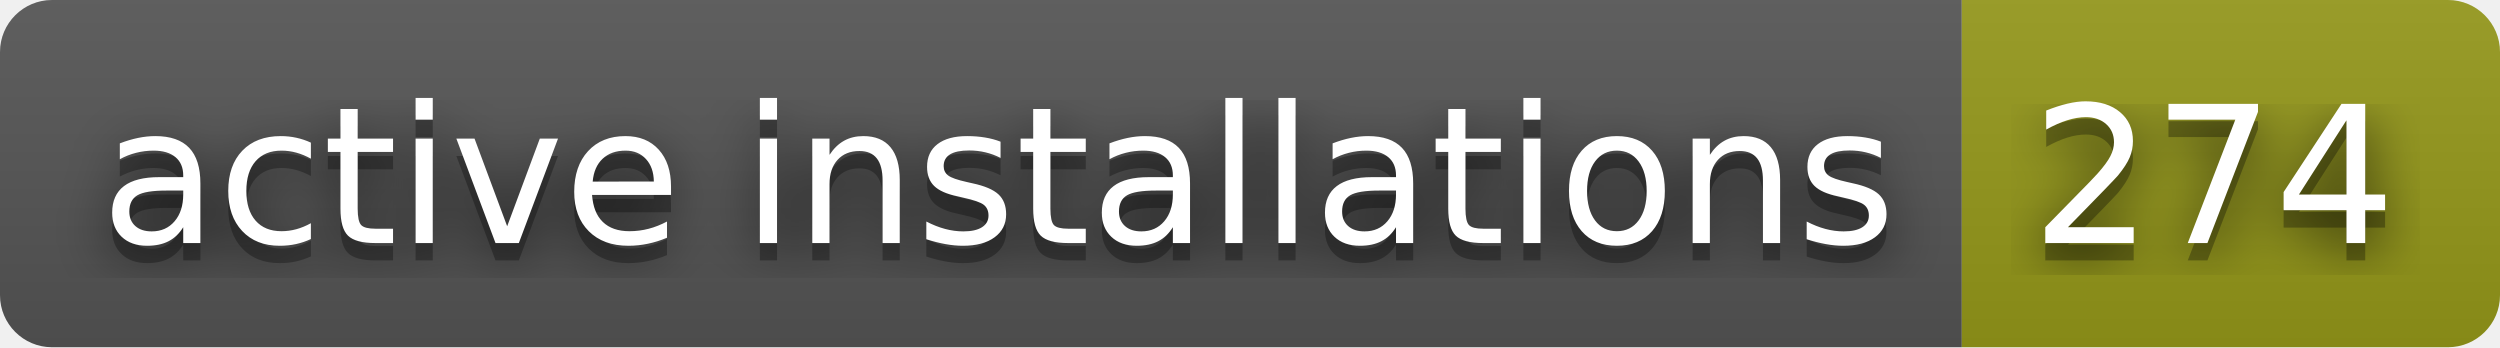
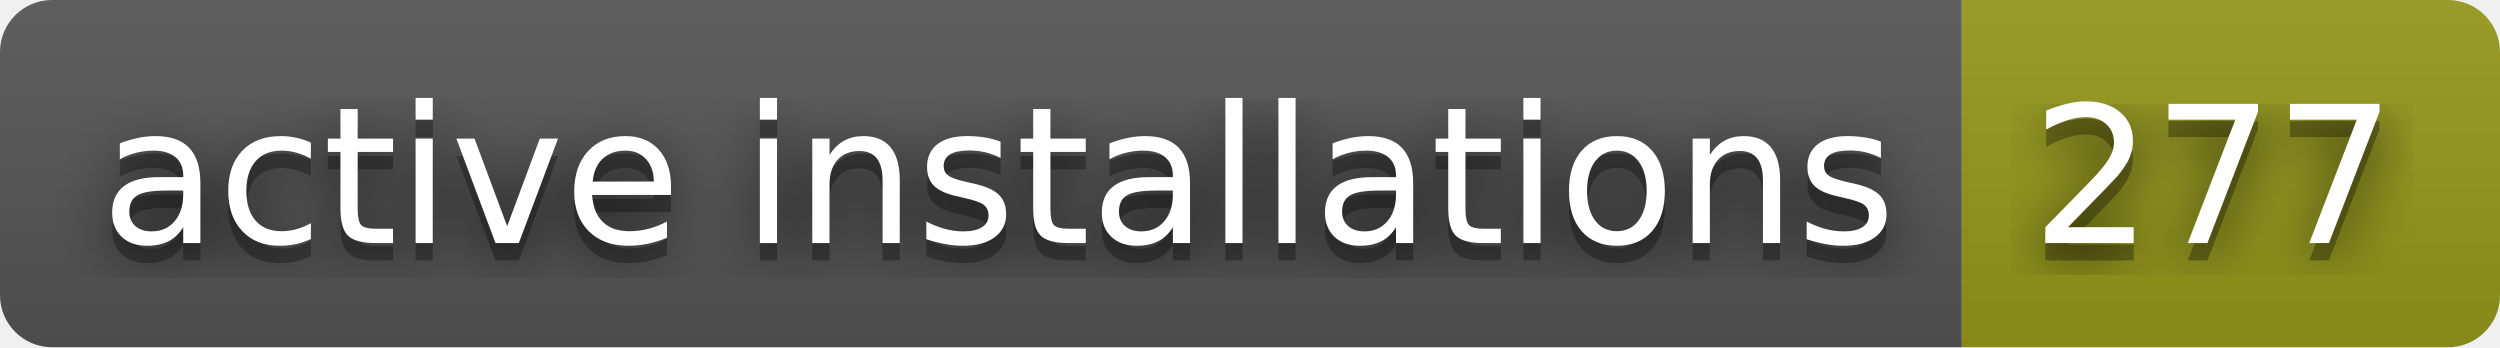
- <svg xmlns="http://www.w3.org/2000/svg" width="144" height="20" role="img" aria-label="active installations: 274">
+ <svg xmlns="http://www.w3.org/2000/svg" width="144" height="20" role="img" aria-label="active installations: 277">
  <filter id="blur">
    <feGaussianBlur in="SourceGraphic" stdDeviation="16" />
  </filter>
  <linearGradient id="s" x2="0" y2="100%">
    <stop offset="0" stop-color="#bbb" stop-opacity=".1" />
    <stop offset="1" stop-opacity=".1" />
  </linearGradient>
  <clipPath id="r">
    <rect width="144" height="20" rx="3" fill="#fff" />
  </clipPath>
  <g clip-path="url(#r)">
    <rect width="113" height="20" fill="#555" />
    <rect x="113" width="31" height="20" fill="#95991a" />
    <rect width="144" height="20" fill="url(#s)" />
  </g>
  <g fill="#fff" text-anchor="middle" font-family="Verdana,Geneva,DejaVu Sans,sans-serif" text-rendering="geometricPrecision" font-size="110">
    <text aria-hidden="true" x="575" y="150" fill="#010101" fill-opacity=".80" filter="url(#blur)" transform="scale(.1)" textLength="1030">active installations</text>
    <text aria-hidden="true" x="575" y="150" fill="#010101" fill-opacity=".3" transform="scale(.1)" textLength="1030">active installations</text>
    <text x="575" y="140" transform="scale(.1)" fill="#fff" textLength="1030">active installations</text>
-     <text aria-hidden="true" x="1275" y="150" fill="#010101" fill-opacity=".80" filter="url(#blur)" transform="scale(.1)" textLength="210">274</text>
-     <text aria-hidden="true" x="1275" y="150" fill="#010101" fill-opacity=".3" transform="scale(.1)" textLength="210">274</text>
-     <text x="1275" y="140" transform="scale(.1)" fill="#fff" textLength="210">274</text>
+     <text aria-hidden="true" x="1275" y="150" fill="#010101" fill-opacity=".80" filter="url(#blur)" transform="scale(.1)" textLength="210">277</text>
+     <text aria-hidden="true" x="1275" y="150" fill="#010101" fill-opacity=".3" transform="scale(.1)" textLength="210">277</text>
+     <text x="1275" y="140" transform="scale(.1)" fill="#fff" textLength="210">277</text>
  </g>
</svg>
